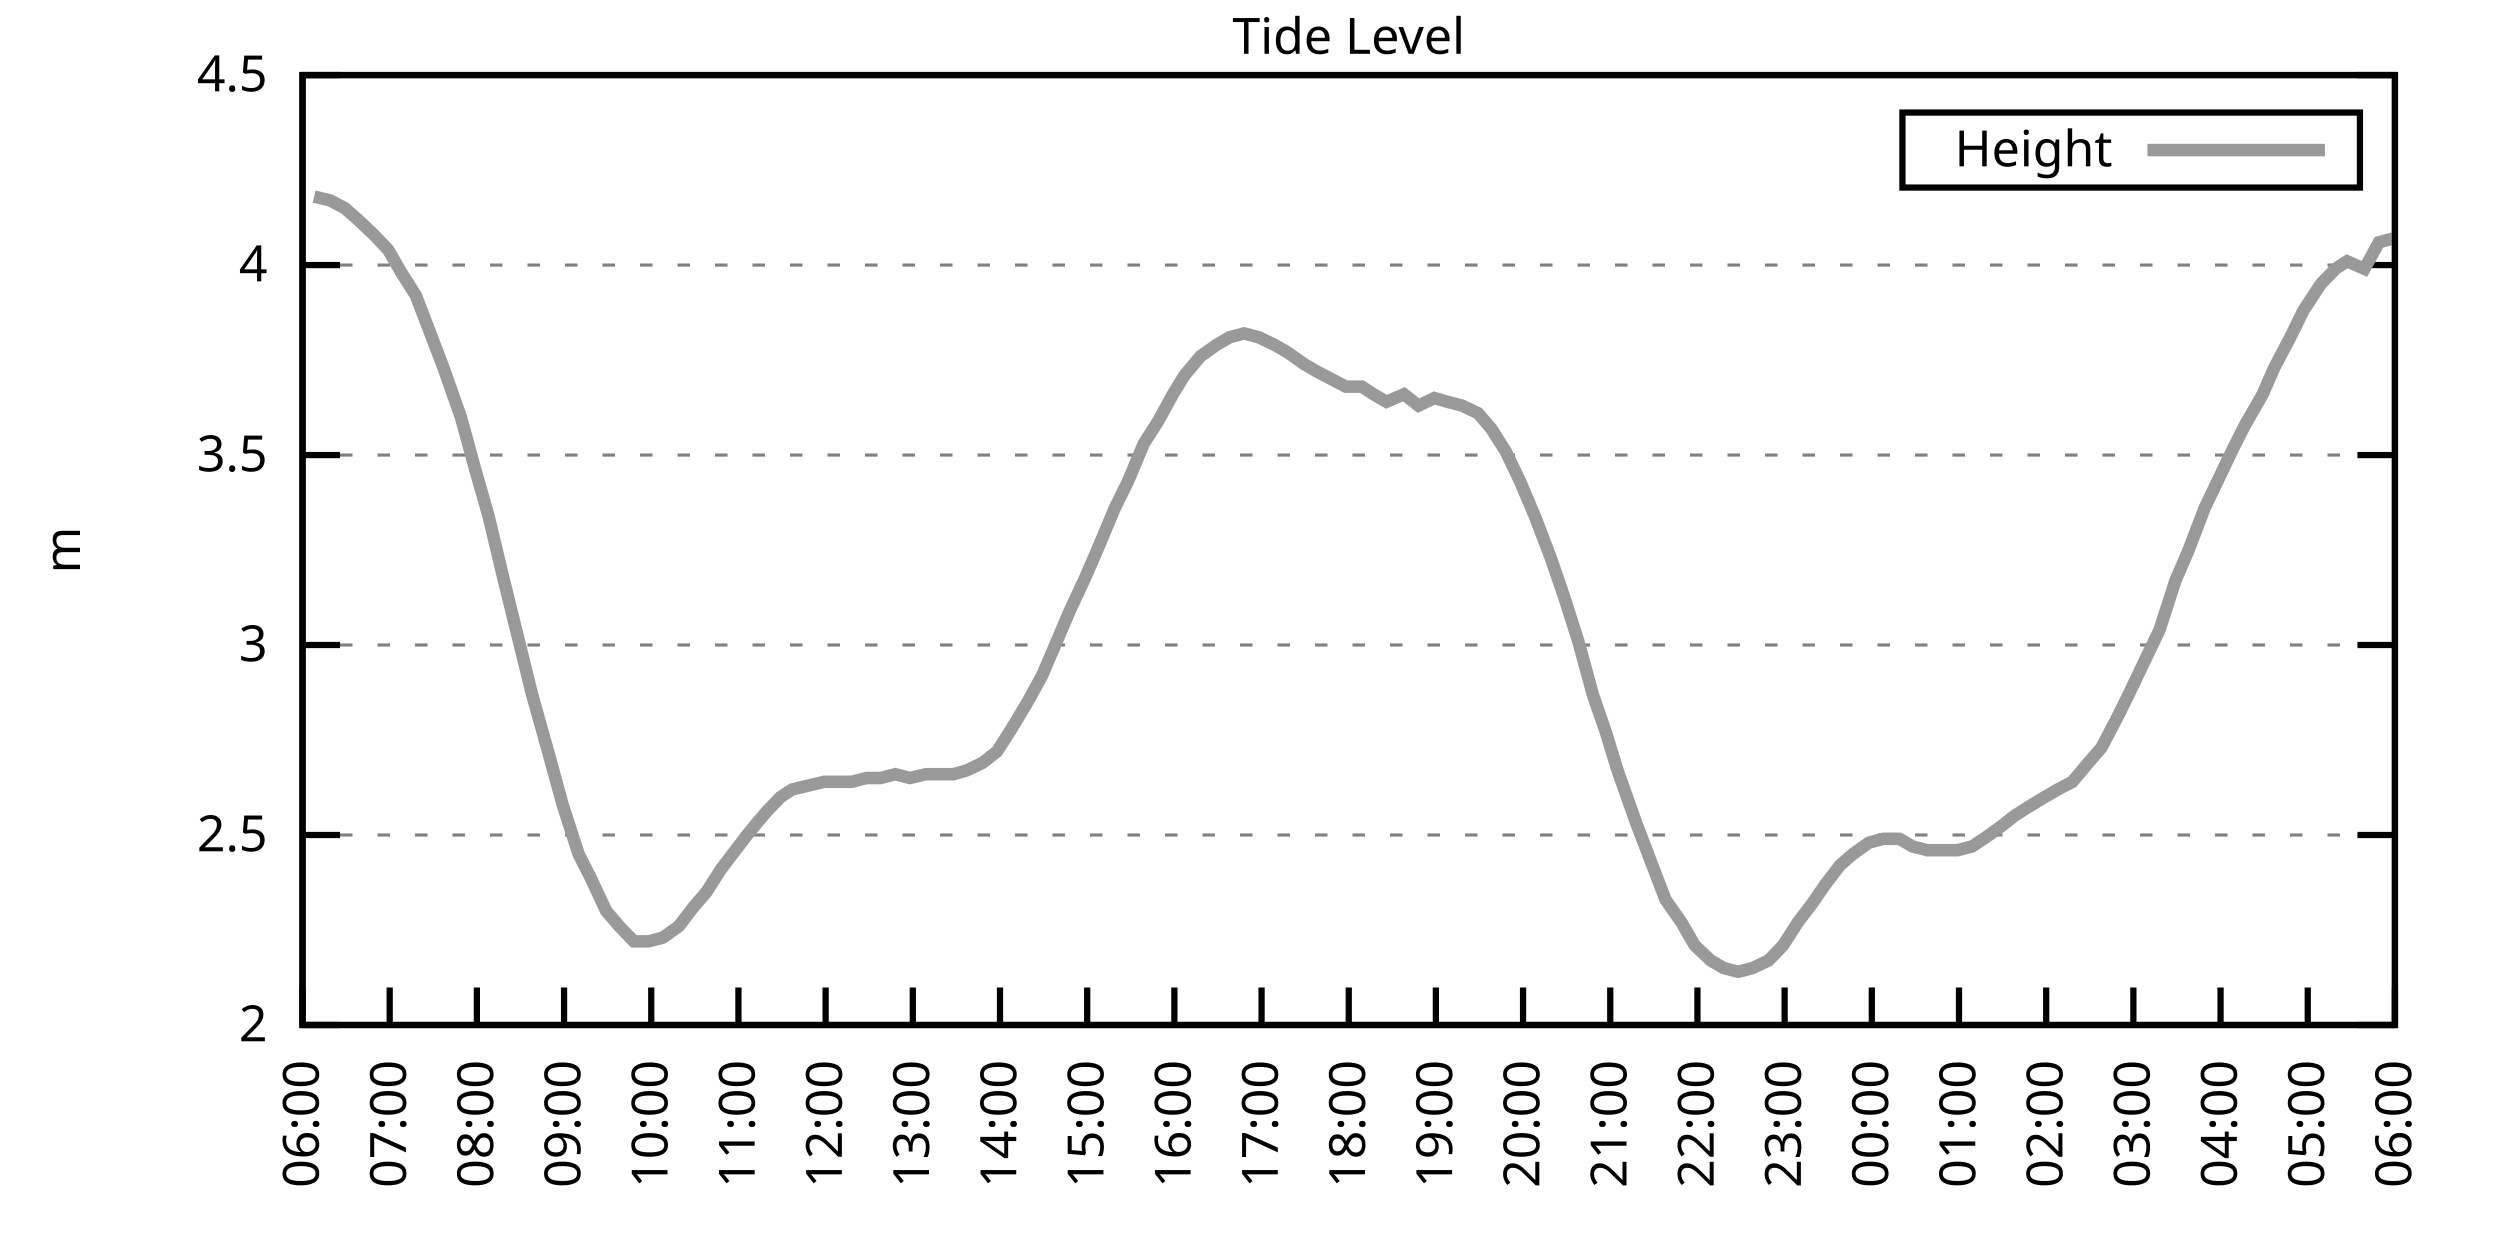
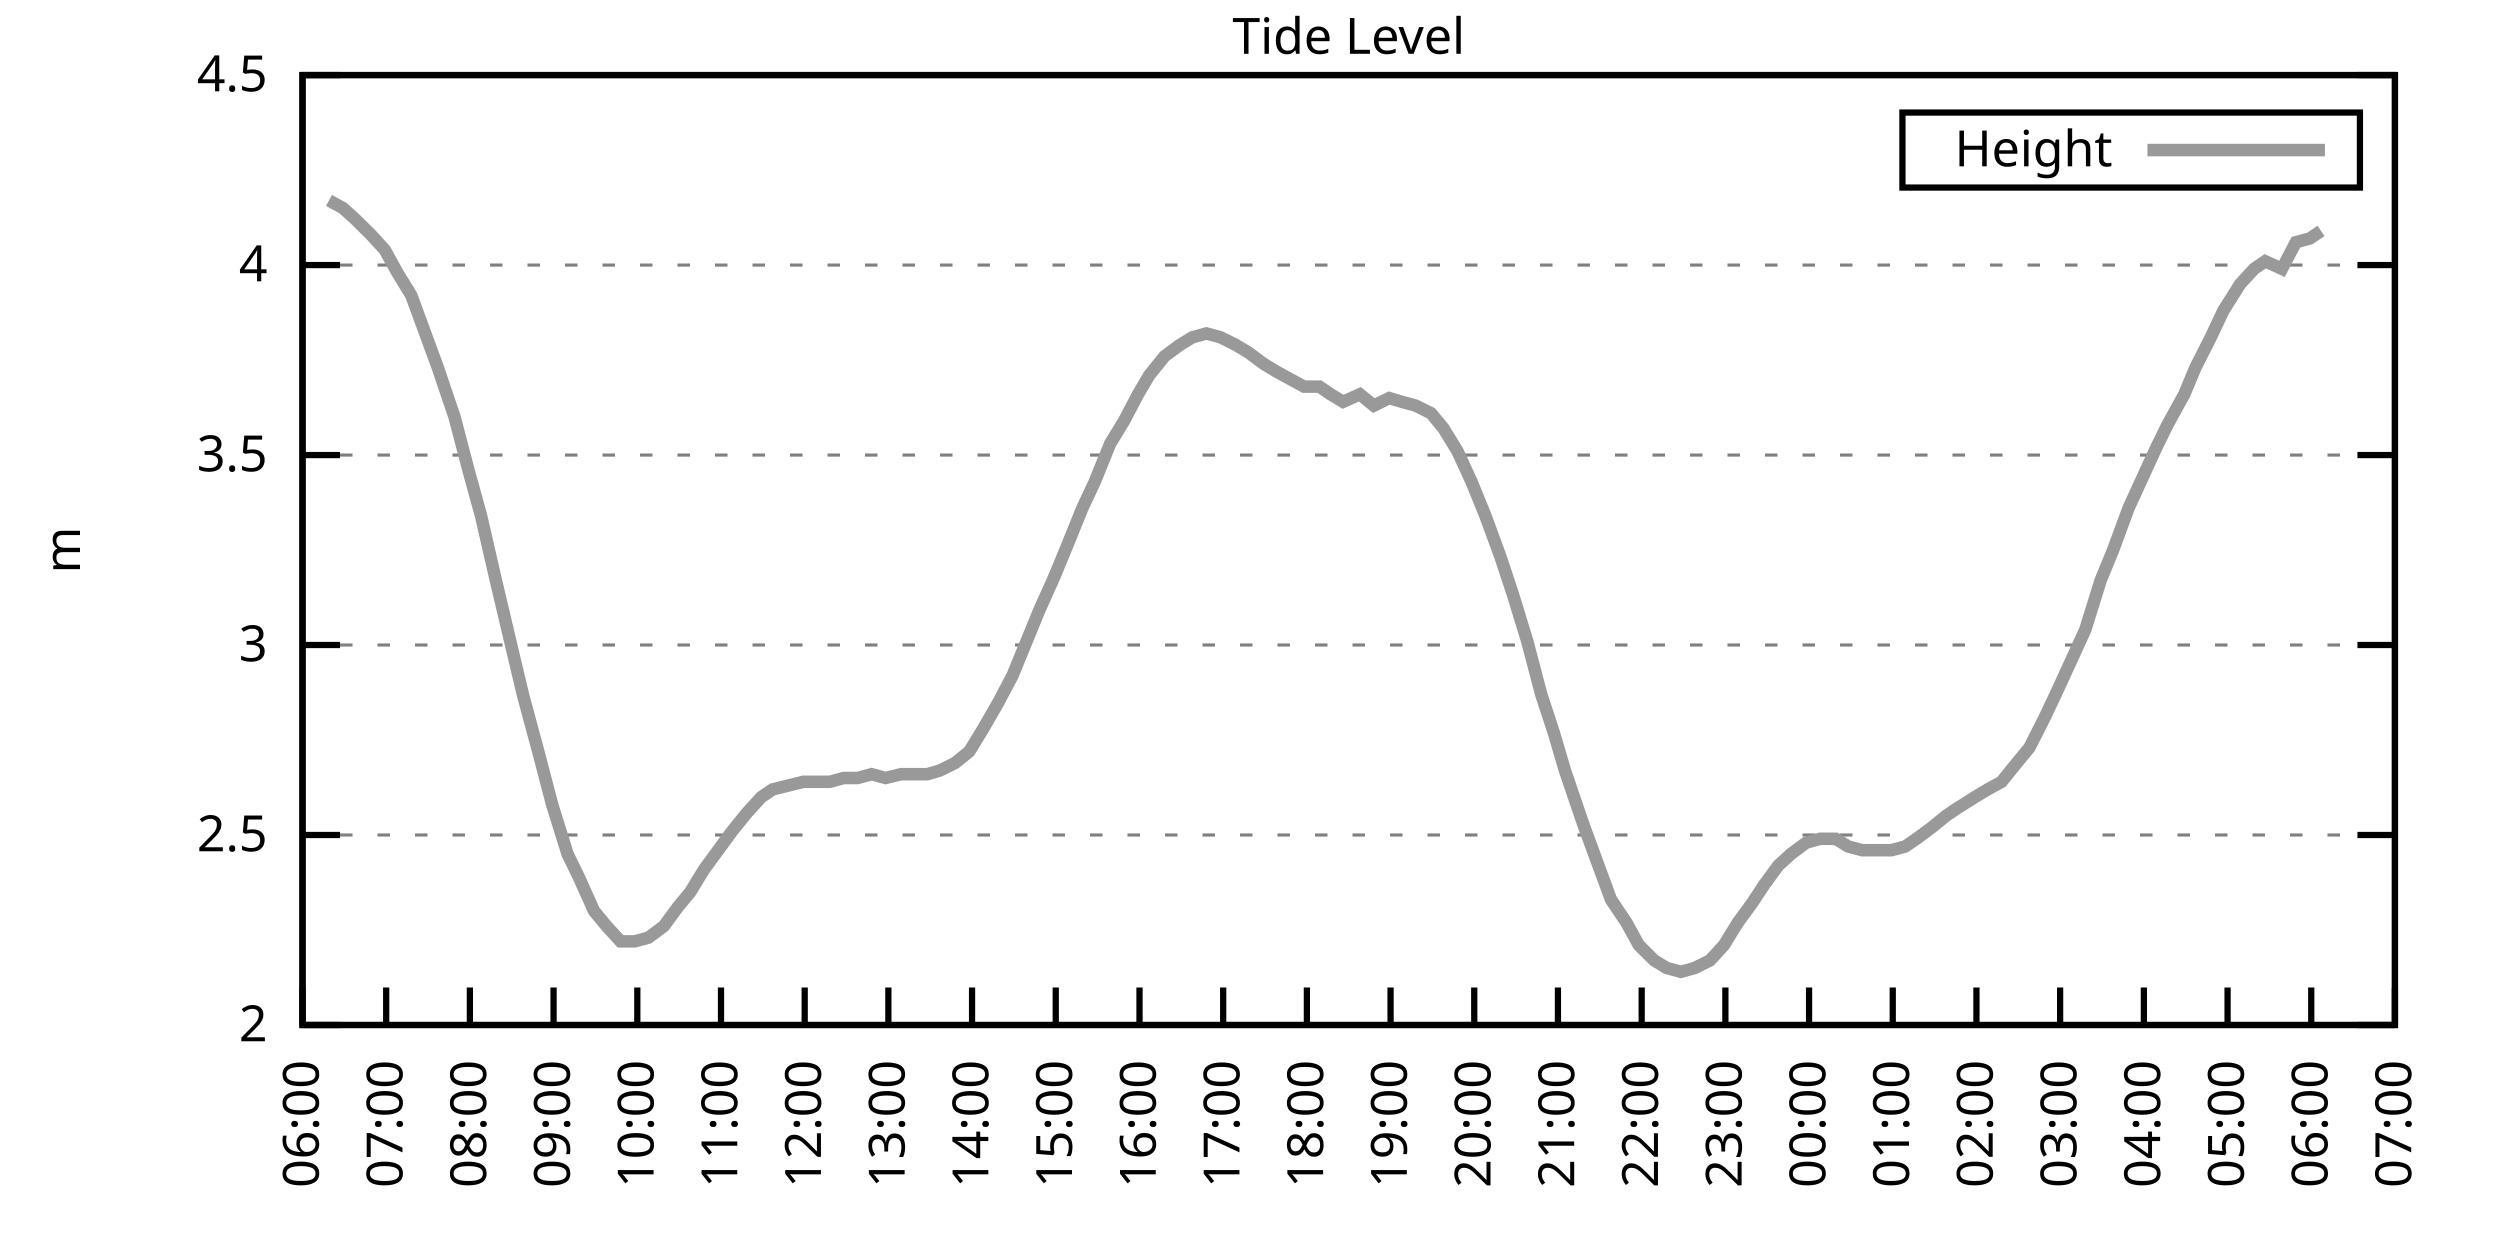
<svg xmlns="http://www.w3.org/2000/svg" xmlns:xlink="http://www.w3.org/1999/xlink" width="400" height="200" viewBox="0 0 400 200">
  <g id="gnuplot_canvas">
    <rect x="0" y="0" width="400" height="200" fill="none" />
    <defs>
      <circle id="gpDot" r="0.5" stroke-width="0.5" stroke="currentColor" />
      <path id="gpPt0" stroke-width="0.333" stroke="currentColor" d="M-1,0 h2 M0,-1 v2" />
      <path id="gpPt1" stroke-width="0.333" stroke="currentColor" d="M-1,-1 L1,1 M1,-1 L-1,1" />
      <path id="gpPt2" stroke-width="0.333" stroke="currentColor" d="M-1,0 L1,0 M0,-1 L0,1 M-1,-1 L1,1 M-1,1 L1,-1" />
      <rect id="gpPt3" stroke-width="0.333" stroke="currentColor" x="-1" y="-1" width="2" height="2" />
      <rect id="gpPt4" stroke-width="0.333" stroke="currentColor" fill="currentColor" x="-1" y="-1" width="2" height="2" />
      <circle id="gpPt5" stroke-width="0.333" stroke="currentColor" cx="0" cy="0" r="1" />
      <use xlink:href="#gpPt5" id="gpPt6" fill="currentColor" stroke="none" />
      <path id="gpPt7" stroke-width="0.333" stroke="currentColor" d="M0,-1.33 L-1.33,0.67 L1.33,0.67 z" />
      <use xlink:href="#gpPt7" id="gpPt8" fill="currentColor" stroke="none" />
      <use xlink:href="#gpPt7" id="gpPt9" stroke="currentColor" transform="rotate(180)" />
      <use xlink:href="#gpPt9" id="gpPt10" fill="currentColor" stroke="none" />
      <use xlink:href="#gpPt3" id="gpPt11" stroke="currentColor" transform="rotate(45)" />
      <use xlink:href="#gpPt11" id="gpPt12" fill="currentColor" stroke="none" />
      <path id="gpPt13" stroke-width="0.333" stroke="currentColor" d="M0,1.330 L1.265,0.411 L0.782,-1.067 L-0.782,-1.076 L-1.265,0.411 z" />
      <use xlink:href="#gpPt13" id="gpPt14" fill="currentColor" stroke="none" />
      <filter id="textbox" filterUnits="objectBoundingBox" x="0" y="0" height="1" width="1">
        <feFlood flood-color="white" flood-opacity="1" result="bgnd" />
        <feComposite in="SourceGraphic" in2="bgnd" operator="atop" />
      </filter>
      <filter id="greybox" filterUnits="objectBoundingBox" x="0" y="0" height="1" width="1">
        <feFlood flood-color="lightgrey" flood-opacity="1" result="grey" />
        <feComposite in="SourceGraphic" in2="grey" operator="atop" />
      </filter>
    </defs>
    <g fill="none" color="white" stroke="currentColor" stroke-width="1.00" stroke-linecap="butt" stroke-linejoin="miter">
</g>
    <g fill="none" color="black" stroke="currentColor" stroke-width="1.00" stroke-linecap="butt" stroke-linejoin="miter">
      <g stroke="none" shape-rendering="crispEdges">
        <polygon fill="rgb(255, 255, 255)" points="48.40,164.00 383.18,164.00 383.18,12.02 48.40,12.02 " />
      </g>
    </g>
    <g fill="none" color="black" stroke="currentColor" stroke-width="1.00" stroke-linecap="butt" stroke-linejoin="miter">
</g>
    <g fill="none" color="black" stroke="black" stroke-width="0.50" stroke-linecap="butt" stroke-linejoin="miter">
</g>
    <g fill="none" color="gray" stroke="currentColor" stroke-width="0.50" stroke-linecap="butt" stroke-linejoin="miter">
      <path stroke="gray" stroke-dasharray="2,4" class="gridline" d="M48.40,164.00 L383.19,164.00  " />
    </g>
    <g fill="none" color="gray" stroke="gray" stroke-width="1.00" stroke-linecap="butt" stroke-linejoin="miter">
</g>
    <g fill="none" color="black" stroke="currentColor" stroke-width="1.00" stroke-linecap="butt" stroke-linejoin="miter">
      <path stroke="black" d="M48.40,164.00 L54.40,164.00 M383.19,164.00 L377.19,164.00  " />
      <g transform="translate(42.80,166.60)" stroke="none" fill="black" font-family="Sans" font-size="8.00" text-anchor="end">
        <text>
          <tspan font-family="Sans"> 2</tspan>
        </text>
      </g>
    </g>
    <g fill="none" color="black" stroke="currentColor" stroke-width="1.00" stroke-linecap="butt" stroke-linejoin="miter">
</g>
    <g fill="none" color="black" stroke="black" stroke-width="0.50" stroke-linecap="butt" stroke-linejoin="miter">
</g>
    <g fill="none" color="gray" stroke="currentColor" stroke-width="0.50" stroke-linecap="butt" stroke-linejoin="miter">
      <path stroke="gray" stroke-dasharray="2,4" class="gridline" d="M48.40,133.60 L383.19,133.60  " />
    </g>
    <g fill="none" color="gray" stroke="gray" stroke-width="1.00" stroke-linecap="butt" stroke-linejoin="miter">
</g>
    <g fill="none" color="black" stroke="currentColor" stroke-width="1.00" stroke-linecap="butt" stroke-linejoin="miter">
      <path stroke="black" d="M48.40,133.60 L54.40,133.60 M383.19,133.60 L377.19,133.60  " />
      <g transform="translate(42.80,136.20)" stroke="none" fill="black" font-family="Sans" font-size="8.00" text-anchor="end">
        <text>
          <tspan font-family="Sans"> 2.5</tspan>
        </text>
      </g>
    </g>
    <g fill="none" color="black" stroke="currentColor" stroke-width="1.00" stroke-linecap="butt" stroke-linejoin="miter">
</g>
    <g fill="none" color="black" stroke="black" stroke-width="0.50" stroke-linecap="butt" stroke-linejoin="miter">
</g>
    <g fill="none" color="gray" stroke="currentColor" stroke-width="0.50" stroke-linecap="butt" stroke-linejoin="miter">
      <path stroke="gray" stroke-dasharray="2,4" class="gridline" d="M48.40,103.20 L383.19,103.20  " />
    </g>
    <g fill="none" color="gray" stroke="gray" stroke-width="1.00" stroke-linecap="butt" stroke-linejoin="miter">
</g>
    <g fill="none" color="black" stroke="currentColor" stroke-width="1.00" stroke-linecap="butt" stroke-linejoin="miter">
      <path stroke="black" d="M48.40,103.20 L54.40,103.20 M383.19,103.20 L377.19,103.20  " />
      <g transform="translate(42.80,105.80)" stroke="none" fill="black" font-family="Sans" font-size="8.00" text-anchor="end">
        <text>
          <tspan font-family="Sans"> 3</tspan>
        </text>
      </g>
    </g>
    <g fill="none" color="black" stroke="currentColor" stroke-width="1.00" stroke-linecap="butt" stroke-linejoin="miter">
</g>
    <g fill="none" color="black" stroke="black" stroke-width="0.50" stroke-linecap="butt" stroke-linejoin="miter">
</g>
    <g fill="none" color="gray" stroke="currentColor" stroke-width="0.50" stroke-linecap="butt" stroke-linejoin="miter">
      <path stroke="gray" stroke-dasharray="2,4" class="gridline" d="M48.40,72.81 L383.19,72.81  " />
    </g>
    <g fill="none" color="gray" stroke="gray" stroke-width="1.00" stroke-linecap="butt" stroke-linejoin="miter">
</g>
    <g fill="none" color="black" stroke="currentColor" stroke-width="1.00" stroke-linecap="butt" stroke-linejoin="miter">
      <path stroke="black" d="M48.40,72.81 L54.40,72.81 M383.19,72.81 L377.19,72.81  " />
      <g transform="translate(42.80,75.41)" stroke="none" fill="black" font-family="Sans" font-size="8.00" text-anchor="end">
        <text>
          <tspan font-family="Sans"> 3.5</tspan>
        </text>
      </g>
    </g>
    <g fill="none" color="black" stroke="currentColor" stroke-width="1.00" stroke-linecap="butt" stroke-linejoin="miter">
</g>
    <g fill="none" color="black" stroke="black" stroke-width="0.50" stroke-linecap="butt" stroke-linejoin="miter">
</g>
    <g fill="none" color="gray" stroke="currentColor" stroke-width="0.50" stroke-linecap="butt" stroke-linejoin="miter">
      <path stroke="gray" stroke-dasharray="2,4" class="gridline" d="M48.40,42.41 L383.19,42.41  " />
    </g>
    <g fill="none" color="gray" stroke="gray" stroke-width="1.00" stroke-linecap="butt" stroke-linejoin="miter">
</g>
    <g fill="none" color="black" stroke="currentColor" stroke-width="1.00" stroke-linecap="butt" stroke-linejoin="miter">
      <path stroke="black" d="M48.40,42.41 L54.40,42.41 M383.19,42.41 L377.19,42.41  " />
      <g transform="translate(42.80,45.01)" stroke="none" fill="black" font-family="Sans" font-size="8.00" text-anchor="end">
        <text>
          <tspan font-family="Sans"> 4</tspan>
        </text>
      </g>
    </g>
    <g fill="none" color="black" stroke="currentColor" stroke-width="1.00" stroke-linecap="butt" stroke-linejoin="miter">
</g>
    <g fill="none" color="black" stroke="black" stroke-width="0.50" stroke-linecap="butt" stroke-linejoin="miter">
</g>
    <g fill="none" color="gray" stroke="currentColor" stroke-width="0.50" stroke-linecap="butt" stroke-linejoin="miter">
      <path stroke="gray" stroke-dasharray="2,4" class="gridline" d="M48.40,12.01 L383.19,12.01  " />
    </g>
    <g fill="none" color="gray" stroke="gray" stroke-width="1.00" stroke-linecap="butt" stroke-linejoin="miter">
</g>
    <g fill="none" color="black" stroke="currentColor" stroke-width="1.00" stroke-linecap="butt" stroke-linejoin="miter">
      <path stroke="black" d="M48.40,12.01 L54.40,12.01 M383.19,12.01 L377.19,12.01  " />
      <g transform="translate(42.80,14.61)" stroke="none" fill="black" font-family="Sans" font-size="8.00" text-anchor="end">
        <text>
          <tspan font-family="Sans"> 4.5</tspan>
        </text>
      </g>
    </g>
    <g fill="none" color="black" stroke="currentColor" stroke-width="1.00" stroke-linecap="butt" stroke-linejoin="miter">
      <path stroke="black" d="M48.40,164.00 L48.40,158.00  " />
      <g transform="translate(51.00,169.60) rotate(270.00)" stroke="none" fill="black" font-family="Sans" font-size="8.00" text-anchor="end">
        <text>
          <tspan font-family="Sans">06:00</tspan>
        </text>
      </g>
    </g>
    <g fill="none" color="black" stroke="currentColor" stroke-width="1.00" stroke-linecap="butt" stroke-linejoin="miter">
-       <path stroke="black" d="M62.35,164.00 L62.35,158.00  " />
-       <g transform="translate(64.95,169.60) rotate(270.00)" stroke="none" fill="black" font-family="Sans" font-size="8.00" text-anchor="end">
+       <path stroke="black" d="M61.79,164.00 L61.79,158.00  " />
+       <g transform="translate(64.39,169.60) rotate(270.00)" stroke="none" fill="black" font-family="Sans" font-size="8.00" text-anchor="end">
        <text>
          <tspan font-family="Sans">07:00</tspan>
        </text>
      </g>
    </g>
    <g fill="none" color="black" stroke="currentColor" stroke-width="1.00" stroke-linecap="butt" stroke-linejoin="miter">
-       <path stroke="black" d="M76.30,164.00 L76.30,158.00  " />
-       <g transform="translate(78.90,169.60) rotate(270.00)" stroke="none" fill="black" font-family="Sans" font-size="8.00" text-anchor="end">
+       <path stroke="black" d="M75.18,164.00 L75.18,158.00  " />
+       <g transform="translate(77.78,169.60) rotate(270.00)" stroke="none" fill="black" font-family="Sans" font-size="8.00" text-anchor="end">
        <text>
          <tspan font-family="Sans">08:00</tspan>
        </text>
      </g>
    </g>
    <g fill="none" color="black" stroke="currentColor" stroke-width="1.00" stroke-linecap="butt" stroke-linejoin="miter">
-       <path stroke="black" d="M90.25,164.00 L90.25,158.00  " />
-       <g transform="translate(92.85,169.60) rotate(270.00)" stroke="none" fill="black" font-family="Sans" font-size="8.00" text-anchor="end">
+       <path stroke="black" d="M88.57,164.00 L88.57,158.00  " />
+       <g transform="translate(91.17,169.60) rotate(270.00)" stroke="none" fill="black" font-family="Sans" font-size="8.00" text-anchor="end">
        <text>
          <tspan font-family="Sans">09:00</tspan>
        </text>
      </g>
    </g>
    <g fill="none" color="black" stroke="currentColor" stroke-width="1.00" stroke-linecap="butt" stroke-linejoin="miter">
-       <path stroke="black" d="M104.20,164.00 L104.20,158.00  " />
-       <g transform="translate(106.80,169.60) rotate(270.00)" stroke="none" fill="black" font-family="Sans" font-size="8.00" text-anchor="end">
+       <path stroke="black" d="M101.97,164.00 L101.97,158.00  " />
+       <g transform="translate(104.57,169.60) rotate(270.00)" stroke="none" fill="black" font-family="Sans" font-size="8.00" text-anchor="end">
        <text>
          <tspan font-family="Sans">10:00</tspan>
        </text>
      </g>
    </g>
    <g fill="none" color="black" stroke="currentColor" stroke-width="1.00" stroke-linecap="butt" stroke-linejoin="miter">
-       <path stroke="black" d="M118.15,164.00 L118.15,158.00  " />
-       <g transform="translate(120.75,169.60) rotate(270.00)" stroke="none" fill="black" font-family="Sans" font-size="8.00" text-anchor="end">
+       <path stroke="black" d="M115.36,164.00 L115.36,158.00  " />
+       <g transform="translate(117.96,169.60) rotate(270.00)" stroke="none" fill="black" font-family="Sans" font-size="8.00" text-anchor="end">
        <text>
          <tspan font-family="Sans">11:00</tspan>
        </text>
      </g>
    </g>
    <g fill="none" color="black" stroke="currentColor" stroke-width="1.00" stroke-linecap="butt" stroke-linejoin="miter">
-       <path stroke="black" d="M132.10,164.00 L132.10,158.00  " />
-       <g transform="translate(134.70,169.60) rotate(270.00)" stroke="none" fill="black" font-family="Sans" font-size="8.00" text-anchor="end">
+       <path stroke="black" d="M128.75,164.00 L128.75,158.00  " />
+       <g transform="translate(131.35,169.60) rotate(270.00)" stroke="none" fill="black" font-family="Sans" font-size="8.00" text-anchor="end">
        <text>
          <tspan font-family="Sans">12:00</tspan>
        </text>
      </g>
    </g>
    <g fill="none" color="black" stroke="currentColor" stroke-width="1.00" stroke-linecap="butt" stroke-linejoin="miter">
-       <path stroke="black" d="M146.05,164.00 L146.05,158.00  " />
-       <g transform="translate(148.65,169.60) rotate(270.00)" stroke="none" fill="black" font-family="Sans" font-size="8.00" text-anchor="end">
+       <path stroke="black" d="M142.14,164.00 L142.14,158.00  " />
+       <g transform="translate(144.74,169.60) rotate(270.00)" stroke="none" fill="black" font-family="Sans" font-size="8.00" text-anchor="end">
        <text>
          <tspan font-family="Sans">13:00</tspan>
        </text>
      </g>
    </g>
    <g fill="none" color="black" stroke="currentColor" stroke-width="1.00" stroke-linecap="butt" stroke-linejoin="miter">
-       <path stroke="black" d="M160.00,164.00 L160.00,158.00  " />
-       <g transform="translate(162.60,169.60) rotate(270.00)" stroke="none" fill="black" font-family="Sans" font-size="8.00" text-anchor="end">
+       <path stroke="black" d="M155.53,164.00 L155.53,158.00  " />
+       <g transform="translate(158.13,169.60) rotate(270.00)" stroke="none" fill="black" font-family="Sans" font-size="8.00" text-anchor="end">
        <text>
          <tspan font-family="Sans">14:00</tspan>
        </text>
      </g>
    </g>
    <g fill="none" color="black" stroke="currentColor" stroke-width="1.00" stroke-linecap="butt" stroke-linejoin="miter">
-       <path stroke="black" d="M173.95,164.00 L173.95,158.00  " />
-       <g transform="translate(176.55,169.60) rotate(270.00)" stroke="none" fill="black" font-family="Sans" font-size="8.00" text-anchor="end">
+       <path stroke="black" d="M168.92,164.00 L168.92,158.00  " />
+       <g transform="translate(171.52,169.60) rotate(270.00)" stroke="none" fill="black" font-family="Sans" font-size="8.00" text-anchor="end">
        <text>
          <tspan font-family="Sans">15:00</tspan>
        </text>
      </g>
    </g>
    <g fill="none" color="black" stroke="currentColor" stroke-width="1.00" stroke-linecap="butt" stroke-linejoin="miter">
-       <path stroke="black" d="M187.90,164.00 L187.90,158.00  " />
-       <g transform="translate(190.50,169.60) rotate(270.00)" stroke="none" fill="black" font-family="Sans" font-size="8.00" text-anchor="end">
+       <path stroke="black" d="M182.32,164.00 L182.32,158.00  " />
+       <g transform="translate(184.92,169.60) rotate(270.00)" stroke="none" fill="black" font-family="Sans" font-size="8.00" text-anchor="end">
        <text>
          <tspan font-family="Sans">16:00</tspan>
        </text>
      </g>
    </g>
    <g fill="none" color="black" stroke="currentColor" stroke-width="1.00" stroke-linecap="butt" stroke-linejoin="miter">
-       <path stroke="black" d="M201.85,164.00 L201.85,158.00  " />
-       <g transform="translate(204.45,169.60) rotate(270.00)" stroke="none" fill="black" font-family="Sans" font-size="8.00" text-anchor="end">
+       <path stroke="black" d="M195.71,164.00 L195.71,158.00  " />
+       <g transform="translate(198.31,169.60) rotate(270.00)" stroke="none" fill="black" font-family="Sans" font-size="8.00" text-anchor="end">
        <text>
          <tspan font-family="Sans">17:00</tspan>
        </text>
      </g>
    </g>
    <g fill="none" color="black" stroke="currentColor" stroke-width="1.00" stroke-linecap="butt" stroke-linejoin="miter">
-       <path stroke="black" d="M215.80,164.00 L215.80,158.00  " />
-       <g transform="translate(218.40,169.60) rotate(270.00)" stroke="none" fill="black" font-family="Sans" font-size="8.00" text-anchor="end">
+       <path stroke="black" d="M209.10,164.00 L209.10,158.00  " />
+       <g transform="translate(211.70,169.60) rotate(270.00)" stroke="none" fill="black" font-family="Sans" font-size="8.00" text-anchor="end">
        <text>
          <tspan font-family="Sans">18:00</tspan>
        </text>
      </g>
    </g>
    <g fill="none" color="black" stroke="currentColor" stroke-width="1.00" stroke-linecap="butt" stroke-linejoin="miter">
-       <path stroke="black" d="M229.74,164.00 L229.74,158.00  " />
-       <g transform="translate(232.34,169.60) rotate(270.00)" stroke="none" fill="black" font-family="Sans" font-size="8.00" text-anchor="end">
+       <path stroke="black" d="M222.49,164.00 L222.49,158.00  " />
+       <g transform="translate(225.09,169.60) rotate(270.00)" stroke="none" fill="black" font-family="Sans" font-size="8.00" text-anchor="end">
        <text>
          <tspan font-family="Sans">19:00</tspan>
        </text>
      </g>
    </g>
    <g fill="none" color="black" stroke="currentColor" stroke-width="1.00" stroke-linecap="butt" stroke-linejoin="miter">
-       <path stroke="black" d="M243.69,164.00 L243.69,158.00  " />
-       <g transform="translate(246.29,169.60) rotate(270.00)" stroke="none" fill="black" font-family="Sans" font-size="8.00" text-anchor="end">
+       <path stroke="black" d="M235.88,164.00 L235.88,158.00  " />
+       <g transform="translate(238.48,169.60) rotate(270.00)" stroke="none" fill="black" font-family="Sans" font-size="8.00" text-anchor="end">
        <text>
          <tspan font-family="Sans">20:00</tspan>
        </text>
      </g>
    </g>
    <g fill="none" color="black" stroke="currentColor" stroke-width="1.00" stroke-linecap="butt" stroke-linejoin="miter">
-       <path stroke="black" d="M257.64,164.00 L257.64,158.00  " />
-       <g transform="translate(260.24,169.60) rotate(270.00)" stroke="none" fill="black" font-family="Sans" font-size="8.00" text-anchor="end">
+       <path stroke="black" d="M249.27,164.00 L249.27,158.00  " />
+       <g transform="translate(251.87,169.60) rotate(270.00)" stroke="none" fill="black" font-family="Sans" font-size="8.00" text-anchor="end">
        <text>
          <tspan font-family="Sans">21:00</tspan>
        </text>
      </g>
    </g>
    <g fill="none" color="black" stroke="currentColor" stroke-width="1.00" stroke-linecap="butt" stroke-linejoin="miter">
-       <path stroke="black" d="M271.59,164.00 L271.59,158.00  " />
-       <g transform="translate(274.19,169.60) rotate(270.00)" stroke="none" fill="black" font-family="Sans" font-size="8.00" text-anchor="end">
+       <path stroke="black" d="M262.67,164.00 L262.67,158.00  " />
+       <g transform="translate(265.27,169.60) rotate(270.00)" stroke="none" fill="black" font-family="Sans" font-size="8.00" text-anchor="end">
        <text>
          <tspan font-family="Sans">22:00</tspan>
        </text>
      </g>
    </g>
    <g fill="none" color="black" stroke="currentColor" stroke-width="1.00" stroke-linecap="butt" stroke-linejoin="miter">
-       <path stroke="black" d="M285.54,164.00 L285.54,158.00  " />
-       <g transform="translate(288.14,169.60) rotate(270.00)" stroke="none" fill="black" font-family="Sans" font-size="8.00" text-anchor="end">
+       <path stroke="black" d="M276.06,164.00 L276.06,158.00  " />
+       <g transform="translate(278.66,169.60) rotate(270.00)" stroke="none" fill="black" font-family="Sans" font-size="8.00" text-anchor="end">
        <text>
          <tspan font-family="Sans">23:00</tspan>
        </text>
      </g>
    </g>
    <g fill="none" color="black" stroke="currentColor" stroke-width="1.00" stroke-linecap="butt" stroke-linejoin="miter">
-       <path stroke="black" d="M299.49,164.00 L299.49,158.00  " />
-       <g transform="translate(302.09,169.60) rotate(270.00)" stroke="none" fill="black" font-family="Sans" font-size="8.00" text-anchor="end">
+       <path stroke="black" d="M289.45,164.00 L289.45,158.00  " />
+       <g transform="translate(292.05,169.60) rotate(270.00)" stroke="none" fill="black" font-family="Sans" font-size="8.00" text-anchor="end">
        <text>
          <tspan font-family="Sans">00:00</tspan>
        </text>
      </g>
    </g>
    <g fill="none" color="black" stroke="currentColor" stroke-width="1.00" stroke-linecap="butt" stroke-linejoin="miter">
-       <path stroke="black" d="M313.44,164.00 L313.44,158.00  " />
-       <g transform="translate(316.04,169.60) rotate(270.00)" stroke="none" fill="black" font-family="Sans" font-size="8.00" text-anchor="end">
+       <path stroke="black" d="M302.84,164.00 L302.84,158.00  " />
+       <g transform="translate(305.44,169.60) rotate(270.00)" stroke="none" fill="black" font-family="Sans" font-size="8.00" text-anchor="end">
        <text>
          <tspan font-family="Sans">01:00</tspan>
        </text>
      </g>
    </g>
    <g fill="none" color="black" stroke="currentColor" stroke-width="1.00" stroke-linecap="butt" stroke-linejoin="miter">
-       <path stroke="black" d="M327.39,164.00 L327.39,158.00  " />
-       <g transform="translate(329.99,169.60) rotate(270.00)" stroke="none" fill="black" font-family="Sans" font-size="8.00" text-anchor="end">
+       <path stroke="black" d="M316.23,164.00 L316.23,158.00  " />
+       <g transform="translate(318.83,169.60) rotate(270.00)" stroke="none" fill="black" font-family="Sans" font-size="8.00" text-anchor="end">
        <text>
          <tspan font-family="Sans">02:00</tspan>
        </text>
      </g>
    </g>
    <g fill="none" color="black" stroke="currentColor" stroke-width="1.00" stroke-linecap="butt" stroke-linejoin="miter">
-       <path stroke="black" d="M341.34,164.00 L341.34,158.00  " />
-       <g transform="translate(343.94,169.60) rotate(270.00)" stroke="none" fill="black" font-family="Sans" font-size="8.00" text-anchor="end">
+       <path stroke="black" d="M329.62,164.00 L329.62,158.00  " />
+       <g transform="translate(332.22,169.60) rotate(270.00)" stroke="none" fill="black" font-family="Sans" font-size="8.00" text-anchor="end">
        <text>
          <tspan font-family="Sans">03:00</tspan>
        </text>
      </g>
    </g>
    <g fill="none" color="black" stroke="currentColor" stroke-width="1.00" stroke-linecap="butt" stroke-linejoin="miter">
-       <path stroke="black" d="M355.29,164.00 L355.29,158.00  " />
-       <g transform="translate(357.89,169.60) rotate(270.00)" stroke="none" fill="black" font-family="Sans" font-size="8.00" text-anchor="end">
+       <path stroke="black" d="M343.02,164.00 L343.02,158.00  " />
+       <g transform="translate(345.62,169.60) rotate(270.00)" stroke="none" fill="black" font-family="Sans" font-size="8.00" text-anchor="end">
        <text>
          <tspan font-family="Sans">04:00</tspan>
        </text>
      </g>
    </g>
    <g fill="none" color="black" stroke="currentColor" stroke-width="1.00" stroke-linecap="butt" stroke-linejoin="miter">
-       <path stroke="black" d="M369.24,164.00 L369.24,158.00  " />
-       <g transform="translate(371.84,169.60) rotate(270.00)" stroke="none" fill="black" font-family="Sans" font-size="8.00" text-anchor="end">
+       <path stroke="black" d="M356.41,164.00 L356.41,158.00  " />
+       <g transform="translate(359.01,169.60) rotate(270.00)" stroke="none" fill="black" font-family="Sans" font-size="8.00" text-anchor="end">
        <text>
          <tspan font-family="Sans">05:00</tspan>
+         </text>
+       </g>
+     </g>
+     <g fill="none" color="black" stroke="currentColor" stroke-width="1.00" stroke-linecap="butt" stroke-linejoin="miter">
+       <path stroke="black" d="M369.80,164.00 L369.80,158.00  " />
+       <g transform="translate(372.40,169.60) rotate(270.00)" stroke="none" fill="black" font-family="Sans" font-size="8.00" text-anchor="end">
+         <text>
+           <tspan font-family="Sans">06:00</tspan>
        </text>
      </g>
    </g>
    <g fill="none" color="black" stroke="currentColor" stroke-width="1.00" stroke-linecap="butt" stroke-linejoin="miter">
      <path stroke="black" d="M383.19,164.00 L383.19,158.00  " />
      <g transform="translate(385.79,169.60) rotate(270.00)" stroke="none" fill="black" font-family="Sans" font-size="8.00" text-anchor="end">
        <text>
-           <tspan font-family="Sans">06:00</tspan>
+           <tspan font-family="Sans">07:00</tspan>
        </text>
      </g>
    </g>
    <g fill="none" color="black" stroke="currentColor" stroke-width="1.00" stroke-linecap="butt" stroke-linejoin="miter">
</g>
    <g fill="none" color="black" stroke="currentColor" stroke-width="1.00" stroke-linecap="butt" stroke-linejoin="miter">
      <path stroke="black" d="M48.40,12.01 L48.40,164.00 L383.19,164.00 L383.19,12.01 L48.40,12.01 Z  " />
    </g>
    <g fill="none" color="black" stroke="currentColor" stroke-width="1.00" stroke-linecap="butt" stroke-linejoin="miter">
</g>
    <g fill="none" color="black" stroke="currentColor" stroke-width="1.00" stroke-linecap="butt" stroke-linejoin="miter">
      <path stroke="black" d="M304.39,30.01 L304.39,18.01 L377.59,18.01 L377.59,30.01 L304.39,30.01 Z  " />
    </g>
    <g id="Tide_level_plot_1">
      <g fill="none" color="white" stroke="black" stroke-width="2.00" stroke-linecap="butt" stroke-linejoin="miter">
</g>
      <g fill="none" color="black" stroke="currentColor" stroke-width="2.00" stroke-linecap="butt" stroke-linejoin="miter">
        <g transform="translate(337.99,26.61)" stroke="none" fill="black" font-family="Sans" font-size="8.00" text-anchor="end">
          <text>
            <tspan font-family="Sans">Height</tspan>
          </text>
        </g>
      </g>
      <g fill="none" color="black" stroke="currentColor" stroke-width="2.00" stroke-linecap="butt" stroke-linejoin="miter">
-         <path stroke="rgb(153, 153, 153)" d="M343.59,24.01 L371.99,24.01 M50.26,31.46 L52.82,32.07 L55.14,33.29 L57.23,35.11 L59.79,37.54 L62.12,39.98   L64.21,43.62 L66.53,47.27 L68.63,52.74 L70.95,58.82 L73.74,66.73 L76.07,75.24 L78.16,82.53 L80.48,92.26   L82.58,100.77 L85.13,111.11 L87.69,120.23 L90.02,128.74 L92.57,136.64 L94.43,140.29 L96.99,145.76 L99.08,148.19   L101.41,150.62 L103.73,150.62 L106.06,150.02 L108.62,148.19 L110.94,145.15 L113.03,142.72 L115.36,139.07 L117.68,136.03   L120.01,132.99 L122.57,129.95 L124.89,127.52 L126.75,126.31 L129.31,125.70 L131.87,125.09 L133.96,125.09 L136.28,125.09   L138.61,124.48 L140.93,124.48 L143.26,123.87 L145.58,124.48 L148.14,123.87 L150.23,123.87 L152.56,123.87 L154.65,123.27   L157.21,122.05 L159.53,120.23 L161.86,116.58 L164.41,112.32 L166.74,108.07 L168.83,103.20 L171.16,97.73 L173.71,92.26   L175.81,87.40 L178.36,81.32 L180.46,77.06 L183.01,70.98 L185.34,67.33 L187.66,63.08 L189.52,60.04 L192.08,57.00   L194.64,55.18 L196.73,53.96 L199.06,53.35 L201.38,53.96 L203.94,55.18 L206.03,56.39 L208.59,58.21 L210.68,59.43   L213.01,60.65 L215.33,61.86 L217.89,61.86 L219.75,63.08 L221.84,64.29 L224.63,63.08 L226.95,64.90 L229.51,63.69   L231.60,64.29 L233.93,64.90 L236.49,66.12 L238.58,68.55 L240.90,72.20 L243.23,77.06 L245.55,82.53 L248.11,89.22   L250.20,95.30 L252.53,102.60 L254.85,111.11 L256.95,117.19 L258.81,123.27 L261.83,131.78 L264.15,137.86 L266.48,143.94   L269.04,147.59 L271.13,151.23 L273.69,153.66 L275.78,154.88 L278.10,155.49 L280.43,154.88 L282.99,153.66 L285.31,151.23   L287.64,147.59 L289.96,144.55 L292.05,141.51 L294.38,138.47 L296.47,136.64 L299.03,134.82 L301.35,134.21 L303.91,134.21   L306.00,135.43 L308.33,136.03 L310.88,136.03 L313.21,136.03 L315.53,135.43 L317.39,134.21 L319.95,132.39 L322.28,130.56   L324.14,129.35 L327.16,127.52 L329.25,126.31 L331.58,125.09 L334.13,122.05 L336.23,119.62 L338.78,114.76 L340.88,110.50   L343.20,105.64 L345.53,100.77 L348.08,92.87 L350.18,88.00 L352.73,81.32 L355.06,76.45 L357.38,71.59 L359.24,67.94   L362.03,63.08 L363.89,58.82 L366.45,53.96 L368.54,49.70 L371.33,45.45 L373.66,43.02 L375.52,41.80 L378.31,43.02   L380.63,38.76 L382.96,38.15  " />
+         <path stroke="rgb(153, 153, 153)" d="M343.59,24.01 L371.99,24.01 M52.64,32.07 L54.87,33.29 L56.88,35.11 L59.34,37.54 L61.57,39.98 L63.58,43.62   L65.81,47.27 L67.82,52.74 L70.05,58.82 L72.73,66.73 L74.96,75.24 L76.97,82.53 L79.20,92.26 L81.21,100.77   L83.66,111.11 L86.12,120.23 L88.35,128.74 L90.81,136.64 L92.59,140.29 L95.05,145.76 L97.06,148.19 L99.29,150.62   L101.52,150.62 L103.75,150.02 L106.21,148.19 L108.44,145.15 L110.45,142.72 L112.68,139.07 L114.91,136.03 L117.14,132.99   L119.60,129.95 L121.83,127.52 L123.62,126.31 L126.07,125.70 L128.53,125.09 L130.54,125.09 L132.77,125.09 L135.00,124.48   L137.23,124.48 L139.46,123.87 L141.69,124.48 L144.15,123.87 L146.16,123.87 L148.39,123.87 L150.40,123.27 L152.85,122.05   L155.09,120.23 L157.32,116.58 L159.77,112.32 L162.01,108.07 L164.01,103.20 L166.25,97.73 L168.70,92.26 L170.71,87.40   L173.17,81.32 L175.17,77.06 L177.63,70.98 L179.86,67.33 L182.09,63.08 L183.88,60.04 L186.33,57.00 L188.79,55.18   L190.80,53.96 L193.03,53.35 L195.26,53.96 L197.72,55.18 L199.73,56.39 L202.18,58.21 L204.19,59.43 L206.42,60.65   L208.65,61.86 L211.11,61.86 L212.89,63.08 L214.90,64.29 L217.58,63.08 L219.81,64.90 L222.27,63.69 L224.28,64.29   L226.51,64.90 L228.96,66.12 L230.97,68.55 L233.20,72.20 L235.44,77.06 L237.67,82.53 L240.12,89.22 L242.13,95.30   L244.36,102.60 L246.60,111.11 L248.60,117.19 L250.39,123.27 L253.29,131.78 L255.52,137.86 L257.76,143.94 L260.21,147.59   L262.22,151.23 L264.67,153.66 L266.68,154.88 L268.92,155.49 L271.15,154.88 L273.60,153.66 L275.83,151.23 L278.07,147.59   L280.30,144.55 L282.31,141.51 L284.54,138.47 L286.55,136.64 L289.00,134.82 L291.23,134.21 L293.69,134.21 L295.70,135.43   L297.93,136.03 L300.39,136.03 L302.62,136.03 L304.85,135.43 L306.63,134.21 L309.09,132.39 L311.32,130.56 L313.11,129.35   L316.01,127.52 L318.02,126.31 L320.25,125.09 L322.70,122.05 L324.71,119.62 L327.17,114.76 L329.18,110.50 L331.41,105.64   L333.64,100.77 L336.10,92.87 L338.10,88.00 L340.56,81.32 L342.79,76.45 L345.02,71.59 L346.81,67.94 L349.49,63.08   L351.27,58.82 L353.73,53.96 L355.74,49.70 L358.42,45.45 L360.65,43.02 L362.43,41.80 L365.11,43.02 L367.34,38.76   L369.58,38.15 L371.36,36.94  " />
      </g>
    </g>
    <g fill="none" color="black" stroke="currentColor" stroke-width="2.00" stroke-linecap="butt" stroke-linejoin="miter">
</g>
    <g fill="none" color="black" stroke="black" stroke-width="1.00" stroke-linecap="butt" stroke-linejoin="miter">
</g>
    <g fill="none" color="black" stroke="currentColor" stroke-width="1.00" stroke-linecap="butt" stroke-linejoin="miter">
      <path stroke="black" d="M48.40,12.01 L48.40,164.00 L383.19,164.00 L383.19,12.01 L48.40,12.01 Z  " />
      <g transform="translate(12.80,88.01) rotate(270.00)" stroke="none" fill="black" font-family="Sans" font-size="8.00" text-anchor="middle">
        <text>
          <tspan font-family="Sans">m</tspan>
        </text>
      </g>
    </g>
    <g fill="none" color="black" stroke="currentColor" stroke-width="1.00" stroke-linecap="butt" stroke-linejoin="miter">
</g>
    <g fill="none" color="black" stroke="currentColor" stroke-width="1.00" stroke-linecap="butt" stroke-linejoin="miter">
      <g transform="translate(215.79,8.61)" stroke="none" fill="black" font-family="Sans" font-size="8.00" text-anchor="middle">
        <text>
          <tspan font-family="Sans">Tide Level</tspan>
        </text>
      </g>
    </g>
    <g fill="none" color="black" stroke="currentColor" stroke-width="1.00" stroke-linecap="butt" stroke-linejoin="miter">
</g>
  </g>
</svg>
